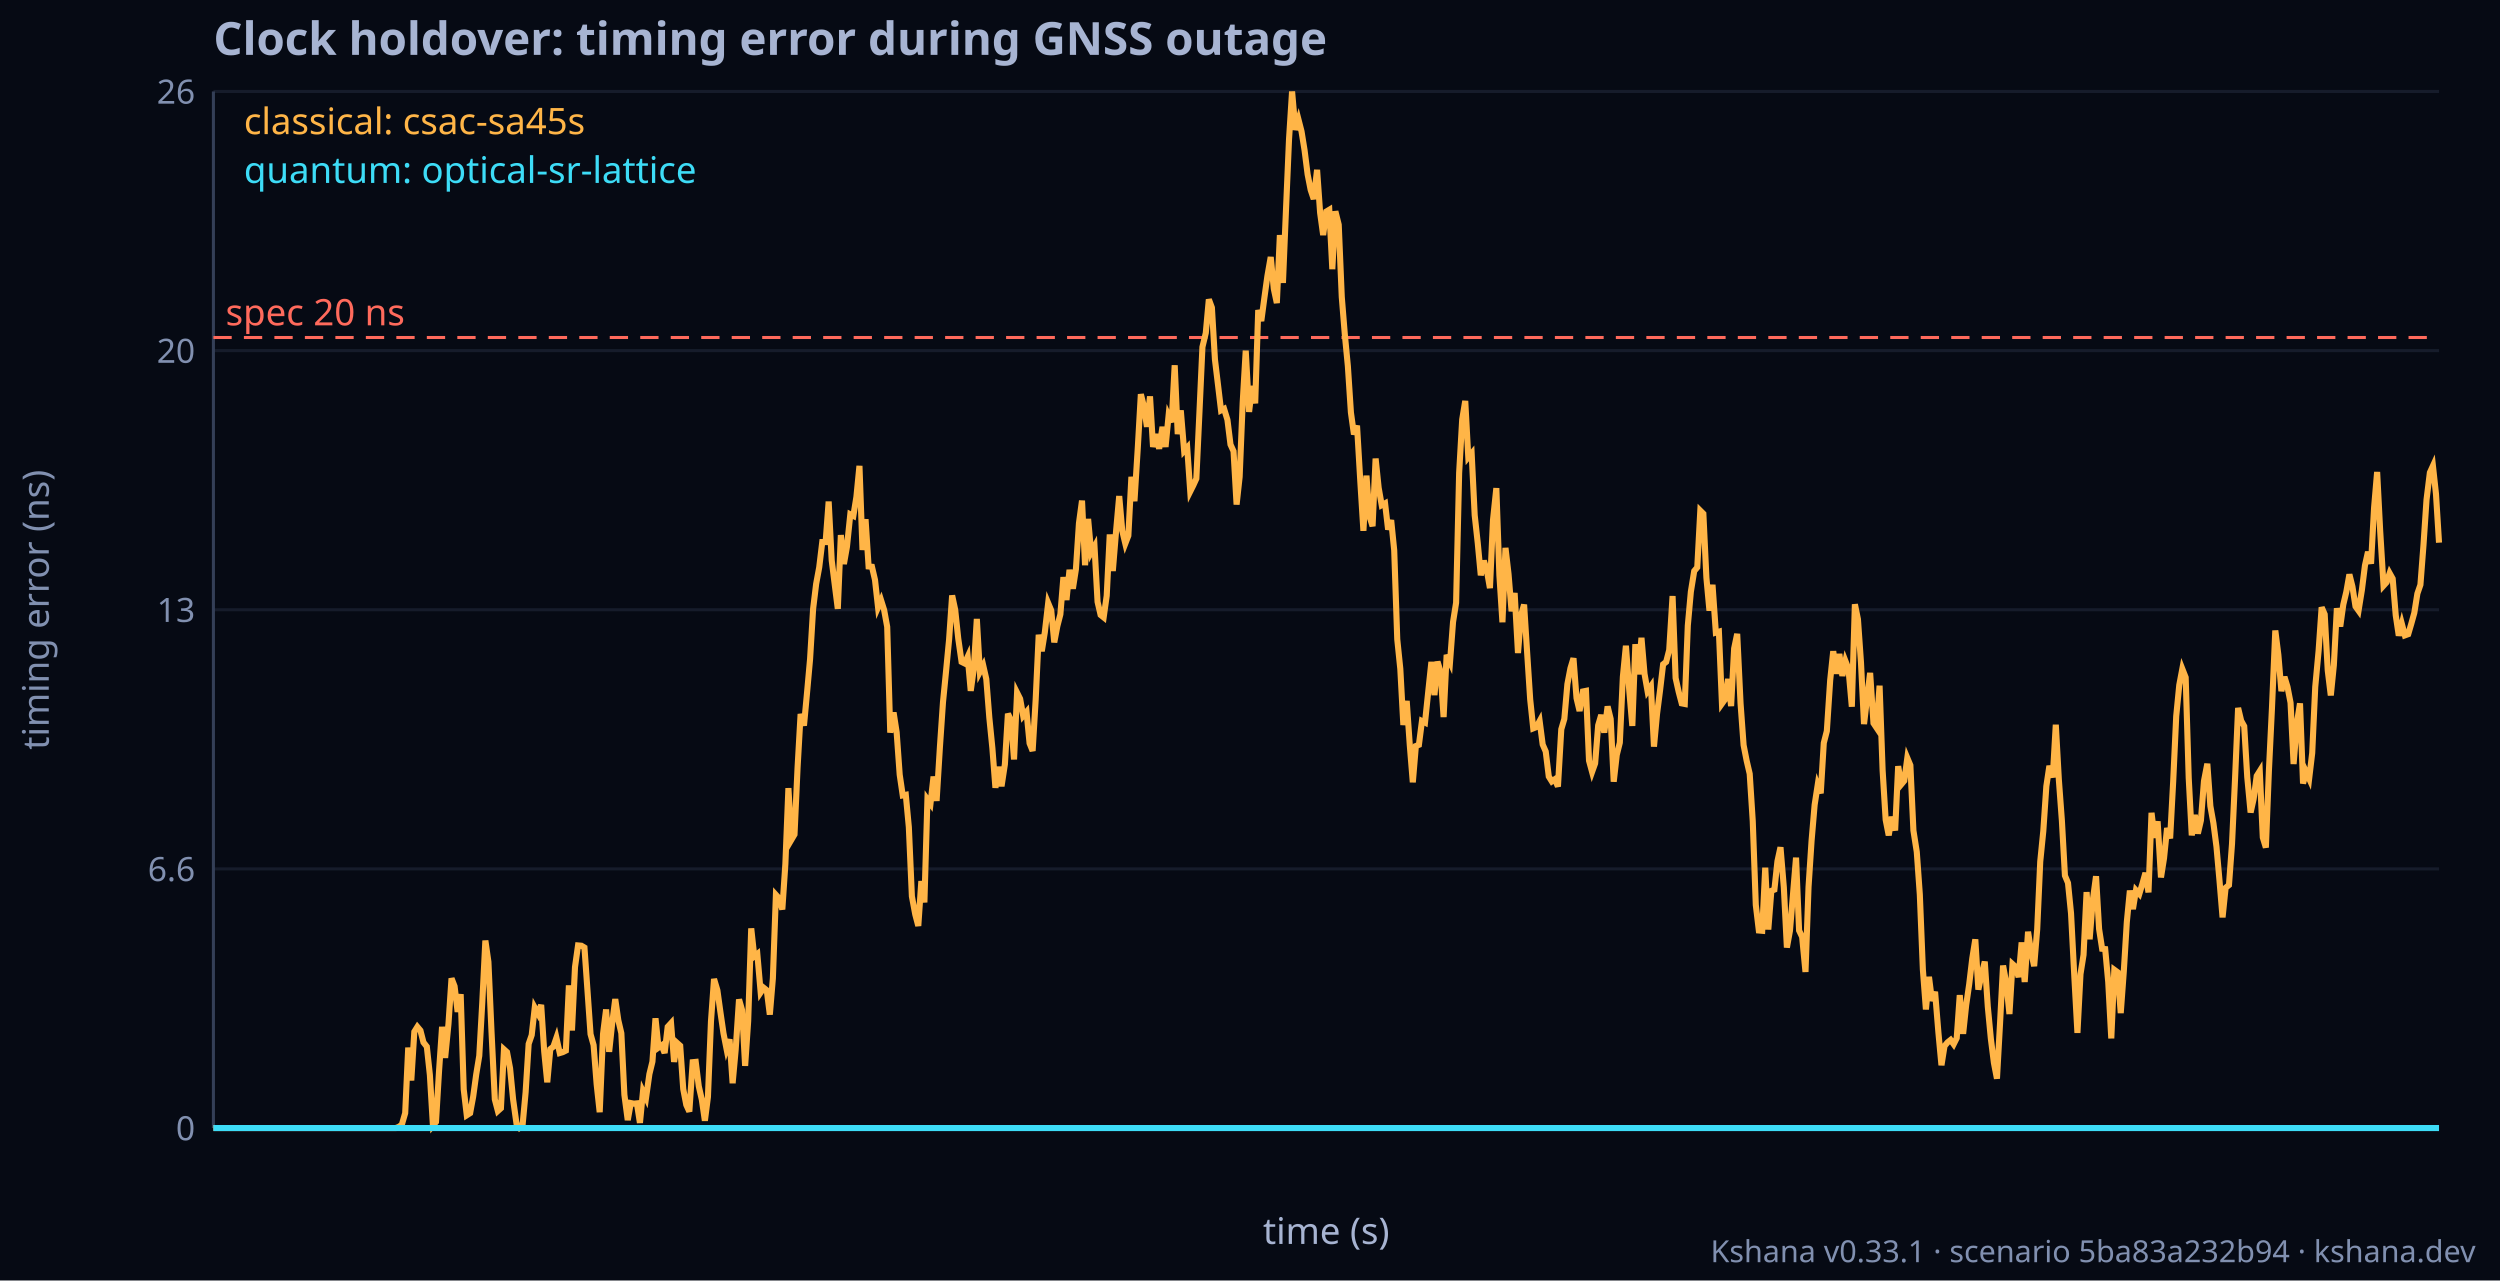
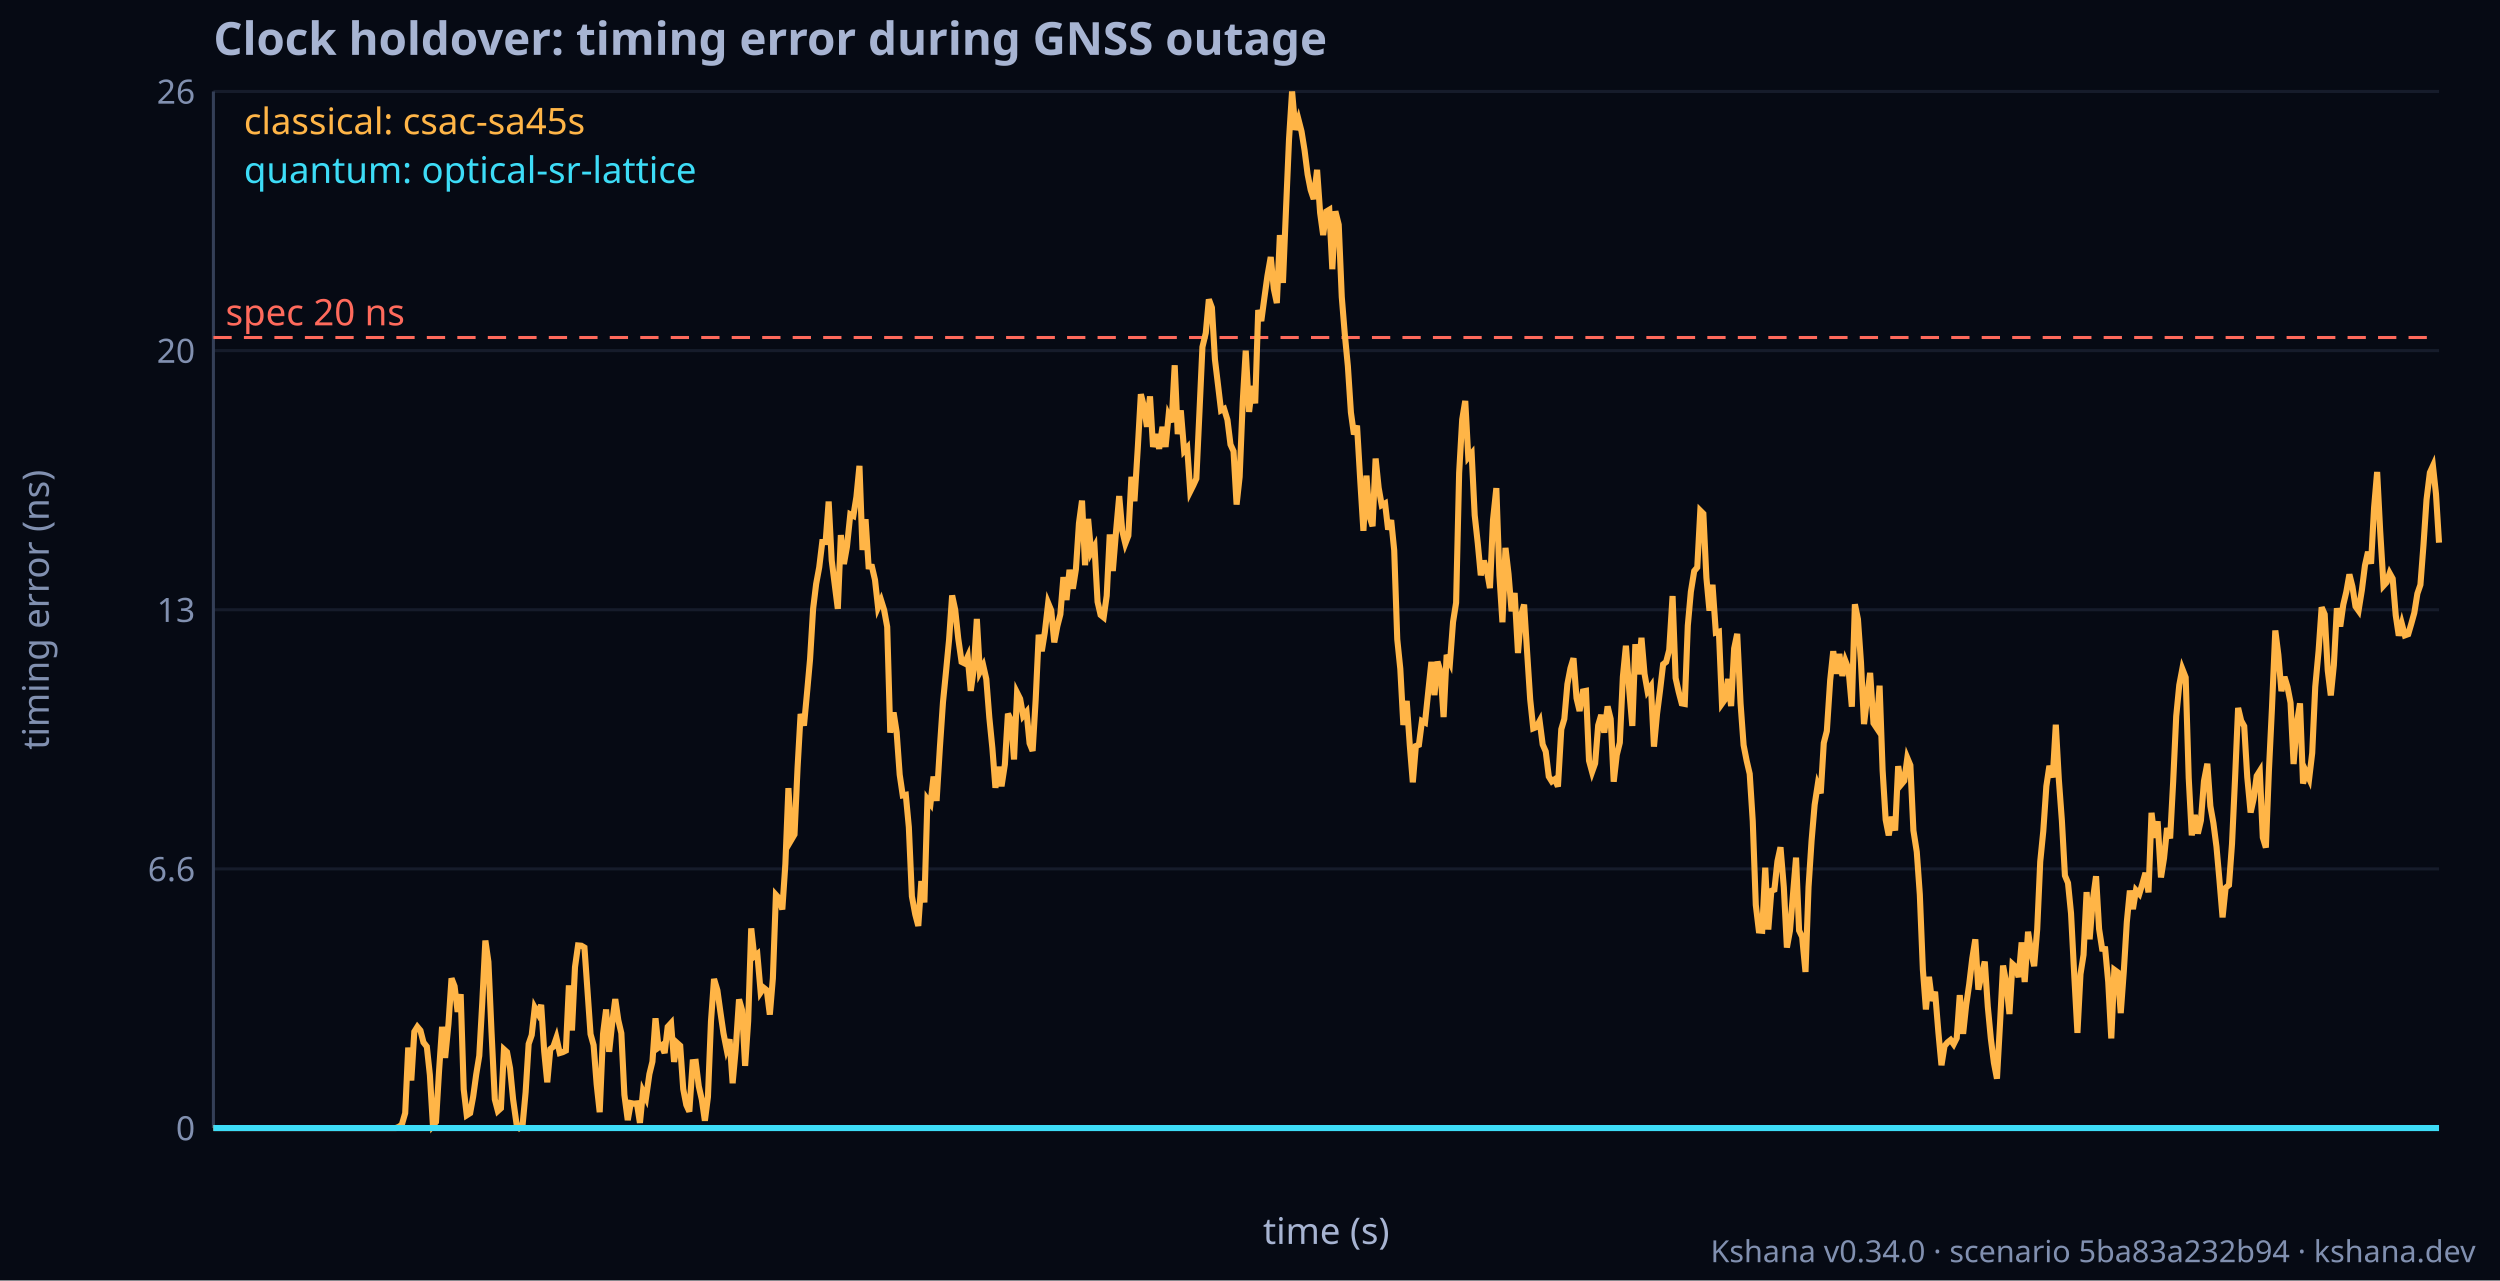
<svg xmlns="http://www.w3.org/2000/svg" width="820" height="420" font-family="Geist, ui-sans-serif, system-ui, sans-serif" font-size="12" fill="#A7B4D2">
  <rect width="820" height="420" fill="#060A14" />
  <text x="70" y="18" font-size="15" font-weight="bold">Clock holdover: timing error during GNSS outage</text>
  <line x1="70" y1="370.0" x2="800" y2="370.0" stroke="#161C2B" />
  <text x="64" y="374.0" text-anchor="end" fill="#8190B0" font-size="11">0</text>
  <line x1="70" y1="285.0" x2="800" y2="285.0" stroke="#161C2B" />
  <text x="64" y="289.0" text-anchor="end" fill="#8190B0" font-size="11">6.6</text>
  <line x1="70" y1="200.0" x2="800" y2="200.0" stroke="#161C2B" />
  <text x="64" y="204.0" text-anchor="end" fill="#8190B0" font-size="11">13</text>
  <line x1="70" y1="115.0" x2="800" y2="115.0" stroke="#161C2B" />
  <text x="64" y="119.0" text-anchor="end" fill="#8190B0" font-size="11">20</text>
  <line x1="70" y1="30.0" x2="800" y2="30.0" stroke="#161C2B" />
  <text x="64" y="34.0" text-anchor="end" fill="#8190B0" font-size="11">26</text>
  <text x="16" y="200.0" text-anchor="middle" fill="#8190B0" font-size="12" transform="rotate(-90 16 200.0)">timing error (ns)</text>
  <line x1="70" y1="30" x2="70" y2="370" stroke="#343F57" />
  <line x1="70" y1="370" x2="800" y2="370" stroke="#343F57" />
  <line x1="70" y1="110.7" x2="800" y2="110.7" stroke="#FF6A5C" stroke-dasharray="6 4" />
  <text x="74" y="106.7" fill="#FF6A5C">spec 20 ns</text>
  <polyline fill="none" stroke="#FFB547" stroke-width="2" points="70.0,370.0 71.0,370.0 72.0,370.0 73.0,370.0 74.1,370.0 75.1,370.0 76.1,370.0 77.1,370.0 78.1,370.0 79.1,370.0 80.1,370.0 81.2,370.0 82.2,370.0 83.2,370.0 84.2,370.0 85.2,370.0 86.2,370.0 87.2,370.0 88.2,370.0 89.3,370.0 90.3,370.0 91.3,370.0 92.3,370.0 93.3,370.0 94.3,370.0 95.3,370.0 96.4,370.0 97.4,370.0 98.4,370.0 99.4,370.0 100.4,370.0 101.4,370.0 102.4,370.0 103.5,370.0 104.5,370.0 105.5,370.0 106.5,370.0 107.5,370.0 108.5,370.0 109.5,370.0 110.6,370.0 111.6,370.0 112.6,370.0 113.6,370.0 114.6,370.0 115.6,370.0 116.6,370.0 117.7,370.0 118.7,370.0 119.7,370.0 120.7,370.0 121.7,370.0 122.7,370.0 123.7,370.0 124.8,370.0 125.8,370.0 126.8,370.0 127.8,370.0 128.8,370.0 129.8,370.0 130.8,369.6 131.8,368.9 132.9,365.1 133.9,343.6 134.9,354.4 135.9,338.4 136.9,336.8 137.9,338.0 138.9,341.9 140.0,343.3 141.0,352.6 142.0,369.2 143.0,368.0 144.0,351.4 145.0,336.8 146.0,347.0 147.1,335.8 148.1,320.9 149.1,323.5 150.1,331.9 151.1,326.1 152.1,357.3 153.1,365.8 154.2,365.1 155.2,359.7 156.2,352.4 157.2,346.3 158.2,328.6 159.2,308.5 160.2,315.5 161.2,338.1 162.3,360.6 163.3,364.4 164.3,363.5 165.3,344.2 166.3,345.1 167.3,350.4 168.3,360.6 169.4,368.5 170.4,369.9 171.4,369.1 172.4,358.3 173.4,342.4 174.4,339.5 175.4,330.5 176.5,332.5 177.5,329.6 178.5,344.9 179.5,355.0 180.5,344.1 181.5,343.3 182.5,340.4 183.6,345.4 184.6,345.1 185.6,344.6 186.6,323.2 187.6,338.0 188.6,317.2 189.6,310.1 190.7,310.2 191.7,310.8 192.7,325.0 193.7,339.2 194.7,342.8 195.7,355.6 196.7,364.8 197.8,339.1 198.8,331.1 199.8,345.0 200.8,335.6 201.8,327.7 202.8,334.6 203.8,338.9 204.8,359.1 205.9,367.4 206.9,361.8 207.9,362.0 208.9,361.9 209.9,368.3 210.9,358.0 211.9,360.1 213.0,352.3 214.0,348.2 215.0,334.0 216.0,343.6 217.0,342.9 218.0,345.4 219.0,336.8 220.1,335.6 221.1,348.3 222.1,342.1 223.1,343.0 224.1,357.2 225.1,362.4 226.1,364.6 227.2,348.4 228.2,348.3 229.2,356.3 230.2,360.7 231.2,367.6 232.2,359.8 233.2,335.0 234.2,321.1 235.3,324.8 236.3,332.0 237.3,338.9 238.3,344.0 239.3,340.9 240.3,355.3 241.3,344.3 242.4,327.8 243.4,331.3 244.4,349.6 245.4,334.9 246.4,304.5 247.4,313.7 248.4,312.9 249.5,325.5 250.5,324.0 251.5,324.8 252.5,332.8 253.5,320.9 254.5,293.5 255.5,294.6 256.6,298.3 257.6,283.4 258.6,258.5 259.6,275.4 260.6,273.7 261.6,251.8 262.6,234.2 263.7,238.0 264.7,227.3 265.7,216.2 266.7,199.7 267.7,191.5 268.7,186.1 269.7,177.8 270.8,177.8 271.8,164.5 272.8,183.8 273.8,191.8 274.8,199.7 275.8,175.5 276.8,185.0 277.8,179.3 278.9,168.7 279.9,169.2 280.9,163.0 281.9,152.8 282.9,180.4 283.9,170.3 284.9,185.8 286.0,185.9 287.0,190.2 288.0,199.2 289.0,196.9 290.0,200.1 291.0,205.6 292.0,240.3 293.1,233.7 294.1,240.2 295.1,254.1 296.1,260.9 297.1,260.7 298.1,271.3 299.1,294.0 300.2,299.9 301.2,303.7 302.2,289.0 303.2,296.0 304.2,262.2 305.2,263.6 306.2,254.7 307.2,262.7 308.3,244.9 309.3,230.3 310.3,220.2 311.3,209.8 312.3,195.3 313.3,200.0 314.3,209.4 315.4,217.1 316.4,217.6 317.4,215.4 318.4,226.6 319.4,219.4 320.4,203.0 321.4,220.4 322.5,218.3 323.5,222.7 324.5,235.4 325.5,245.4 326.5,258.4 327.5,251.5 328.5,257.9 329.6,250.7 330.6,234.1 331.6,236.2 332.6,249.1 333.6,227.2 334.6,229.2 335.6,234.8 336.7,233.5 337.7,243.8 338.7,246.3 339.7,229.5 340.7,208.2 341.7,213.6 342.7,207.4 343.8,197.8 344.8,200.2 345.8,210.7 346.8,205.4 347.8,201.5 348.8,189.3 349.8,196.8 350.8,186.9 351.9,193.1 352.9,186.7 353.9,171.6 354.9,164.2 355.9,185.4 356.9,170.2 357.9,181.2 359.0,179.2 360.0,197.4 361.0,201.7 362.0,202.5 363.0,195.4 364.0,175.3 365.0,187.3 366.1,173.9 367.1,162.7 368.1,174.1 369.1,178.3 370.1,175.7 371.1,156.4 372.1,164.4 373.2,146.8 374.2,129.3 375.2,133.3 376.2,140.0 377.2,130.0 378.2,146.6 379.2,142.4 380.2,147.2 381.3,140.0 382.3,146.6 383.3,136.3 384.3,138.5 385.3,119.8 386.3,142.4 387.3,134.6 388.4,147.9 389.4,146.8 390.4,161.2 391.4,159.2 392.4,157.0 393.4,135.6 394.4,113.8 395.5,109.2 396.5,98.2 397.5,100.9 398.5,117.9 399.5,126.2 400.5,134.6 401.5,134.1 402.6,137.7 403.6,145.8 404.6,148.0 405.6,165.5 406.6,156.4 407.6,132.1 408.6,115.0 409.7,135.1 410.7,126.6 411.7,132.3 412.7,101.7 413.7,105.3 414.7,97.8 415.7,90.6 416.8,84.3 417.8,94.7 418.8,99.4 419.8,77.1 420.8,92.8 421.8,68.9 422.8,45.7 423.8,30.0 424.9,42.6 425.9,39.2 426.9,43.1 427.9,49.3 428.9,57.2 429.9,62.3 430.9,65.3 432.0,55.7 433.0,69.8 434.0,77.1 435.0,69.4 436.0,68.8 437.0,88.3 438.0,69.3 439.1,73.7 440.1,97.4 441.1,109.7 442.1,120.1 443.1,135.3 444.1,142.5 445.1,139.6 446.2,158.2 447.2,174.1 448.2,156.0 449.2,169.4 450.2,172.6 451.2,150.4 452.2,160.0 453.2,165.7 454.3,165.1 455.3,173.7 456.3,170.6 457.3,180.5 458.3,209.7 459.3,219.4 460.3,237.8 461.4,229.9 462.4,244.3 463.4,256.6 464.4,244.7 465.4,244.3 466.4,236.5 467.4,237.0 468.5,226.5 469.5,217.1 470.5,228.0 471.5,217.0 472.5,220.3 473.5,235.2 474.5,214.8 475.6,217.2 476.6,204.0 477.6,197.7 478.6,155.1 479.6,137.6 480.6,131.5 481.6,150.0 482.7,148.7 483.7,169.0 484.7,178.1 485.7,188.7 486.7,183.9 487.7,187.2 488.7,192.9 489.7,170.6 490.8,160.1 491.8,188.7 492.8,204.1 493.8,179.7 494.8,188.3 495.8,200.5 496.8,194.5 497.9,214.2 498.9,201.8 499.9,198.3 500.9,214.0 501.9,229.4 502.9,238.9 503.9,238.5 505.0,236.5 506.0,244.2 507.0,246.5 508.0,254.7 509.0,256.3 510.0,255.6 511.0,258.0 512.1,239.2 513.1,235.8 514.1,224.4 515.1,219.2 516.1,215.9 517.1,229.0 518.1,233.2 519.2,226.8 520.2,226.6 521.2,249.5 522.2,253.2 523.2,250.4 524.2,237.9 525.2,234.5 526.2,240.3 527.3,231.7 528.3,235.8 529.3,256.4 530.3,247.6 531.3,243.6 532.3,222.0 533.3,211.8 534.4,226.5 535.4,238.1 536.4,211.3 537.4,221.2 538.4,209.2 539.4,221.0 540.4,226.7 541.5,225.1 542.5,244.9 543.5,234.2 544.5,226.4 545.5,217.9 546.5,217.1 547.5,213.2 548.6,195.5 549.6,222.4 550.6,226.9 551.6,230.7 552.6,230.9 553.6,205.2 554.6,194.1 555.7,187.3 556.7,186.1 557.7,167.5 558.7,168.5 559.7,189.5 560.7,200.3 561.7,191.8 562.8,207.5 563.8,207.2 564.8,230.8 565.8,229.4 566.8,222.7 567.8,231.6 568.8,212.7 569.8,207.9 570.9,230.7 571.9,244.4 572.9,249.5 573.9,253.8 574.9,269.3 575.9,296.8 576.9,305.2 578.0,305.3 579.0,284.6 580.0,304.9 581.0,292.2 582.0,291.8 583.0,282.5 584.0,277.9 585.1,291.1 586.1,310.8 587.1,305.3 588.1,293.4 589.1,281.3 590.1,305.2 591.1,307.3 592.2,318.8 593.2,290.9 594.2,275.7 595.2,264.0 596.2,257.5 597.2,260.2 598.2,243.7 599.2,239.8 600.3,223.1 601.3,213.6 602.3,221.0 603.3,214.5 604.3,221.7 605.3,216.8 606.3,219.4 607.4,231.8 608.4,198.2 609.4,203.1 610.4,217.3 611.4,237.5 612.4,228.9 613.4,220.7 614.5,237.2 615.5,238.7 616.5,224.9 617.5,252.7 618.5,268.9 619.5,274.0 620.5,267.9 621.6,272.4 622.6,251.3 623.6,257.3 624.6,256.1 625.6,248.6 626.6,251.0 627.6,272.4 628.7,279.4 629.7,293.4 630.7,318.0 631.7,331.1 632.7,320.4 633.7,328.3 634.7,325.3 635.8,338.7 636.8,349.4 637.8,343.1 638.8,341.9 639.8,341.1 640.8,342.5 641.8,340.5 642.8,326.4 643.9,339.1 644.9,329.7 645.9,322.8 646.9,314.4 647.9,308.1 648.9,324.6 649.9,319.9 651.0,315.4 652.0,330.2 653.0,340.7 654.0,348.6 655.0,353.8 656.0,335.9 657.0,316.7 658.1,322.7 659.1,332.6 660.1,316.2 661.1,317.1 662.1,320.5 663.1,309.1 664.1,322.1 665.2,305.6 666.2,312.2 667.2,316.9 668.2,304.8 669.2,282.6 670.2,272.6 671.2,257.9 672.2,251.2 673.3,255.0 674.3,237.7 675.3,255.7 676.3,269.2 677.3,287.2 678.3,289.6 679.3,299.6 680.4,320.7 681.4,338.8 682.4,319.5 683.4,313.2 684.4,292.6 685.4,308.1 686.4,295.6 687.5,287.4 688.5,304.7 689.5,311.2 690.5,311.3 691.5,322.1 692.5,340.6 693.5,318.1 694.6,318.9 695.6,332.3 696.6,318.7 697.6,302.4 698.6,292.1 699.6,298.2 700.6,292.0 701.7,293.2 702.7,289.9 703.7,286.3 704.7,292.7 705.7,266.6 706.7,274.8 707.7,269.4 708.8,287.8 709.8,281.5 710.8,271.6 711.8,275.0 712.8,256.4 713.8,234.9 714.8,224.7 715.8,219.4 716.9,222.2 717.9,255.2 718.9,274.0 719.9,267.3 720.9,273.4 721.9,269.1 722.9,256.2 724.0,250.5 725.0,264.4 726.0,270.0 727.0,277.7 728.0,288.9 729.0,300.9 730.0,291.2 731.1,290.3 732.1,276.8 733.1,255.3 734.1,232.2 735.1,236.4 736.1,238.2 737.1,254.9 738.2,266.5 739.2,262.0 740.2,254.5 741.2,252.9 742.2,274.7 743.2,278.0 744.2,252.8 745.2,232.3 746.3,206.8 747.3,214.8 748.3,226.7 749.3,222.0 750.3,225.3 751.3,230.5 752.3,250.6 753.4,237.0 754.4,230.7 755.4,257.0 756.4,253.2 757.4,255.4 758.4,247.0 759.4,225.3 760.5,213.5 761.5,199.2 762.5,201.5 763.5,219.9 764.5,228.1 765.5,218.2 766.5,199.5 767.6,205.5 768.6,198.3 769.6,194.1 770.6,188.4 771.6,192.4 772.6,198.9 773.6,200.3 774.7,193.5 775.7,185.5 776.7,181.0 777.7,184.9 778.7,166.5 779.7,154.8 780.7,174.2 781.8,192.1 782.8,191.0 783.8,188.0 784.8,189.8 785.8,201.8 786.8,208.5 787.8,204.6 788.8,208.4 789.9,208.0 790.9,204.6 791.9,201.0 792.9,194.7 793.9,191.8 794.9,178.8 795.9,163.9 797.0,155.0 798.0,152.8 799.0,162.0 800.0,178.0" />
  <polyline fill="none" stroke="#3DDCF7" stroke-width="2" points="70.0,370.0 71.0,370.0 72.0,370.0 73.0,370.0 74.1,370.0 75.1,370.0 76.1,370.0 77.1,370.0 78.1,370.0 79.1,370.0 80.1,370.0 81.2,370.0 82.2,370.0 83.2,370.0 84.2,370.0 85.2,370.0 86.2,370.0 87.2,370.0 88.2,370.0 89.3,370.0 90.3,370.0 91.3,370.0 92.3,370.0 93.3,370.0 94.3,370.0 95.3,370.0 96.4,370.0 97.4,370.0 98.4,370.0 99.4,370.0 100.4,370.0 101.4,370.0 102.4,370.0 103.5,370.0 104.5,370.0 105.5,370.0 106.5,370.0 107.5,370.0 108.5,370.0 109.5,370.0 110.6,370.0 111.6,370.0 112.6,370.0 113.6,370.0 114.6,370.0 115.6,370.0 116.6,370.0 117.7,370.0 118.7,370.0 119.7,370.0 120.7,370.0 121.7,370.0 122.7,370.0 123.7,370.0 124.8,370.0 125.8,370.0 126.8,370.0 127.8,370.0 128.8,370.0 129.8,370.0 130.8,370.0 131.8,370.0 132.9,370.0 133.9,370.0 134.9,370.0 135.9,370.0 136.9,370.0 137.9,370.0 138.9,370.0 140.0,370.0 141.0,370.0 142.0,370.0 143.0,370.0 144.0,370.0 145.0,370.0 146.0,370.0 147.1,370.0 148.1,370.0 149.1,370.0 150.1,370.0 151.1,370.0 152.1,370.0 153.1,370.0 154.2,370.0 155.2,370.0 156.2,370.0 157.2,370.0 158.2,370.0 159.2,370.0 160.2,370.0 161.2,370.0 162.3,370.0 163.3,370.0 164.3,370.0 165.3,370.0 166.3,370.0 167.3,370.0 168.3,370.0 169.4,370.0 170.4,370.0 171.4,370.0 172.4,370.0 173.4,370.0 174.4,370.0 175.4,370.0 176.5,370.0 177.5,370.0 178.5,370.0 179.5,370.0 180.5,370.0 181.5,370.0 182.5,370.0 183.6,370.0 184.6,370.0 185.6,370.0 186.6,370.0 187.6,370.0 188.6,370.0 189.6,370.0 190.7,370.0 191.7,370.0 192.7,370.0 193.7,370.0 194.7,370.0 195.7,370.0 196.7,370.0 197.8,370.0 198.8,370.0 199.8,370.0 200.8,370.0 201.8,370.0 202.8,370.0 203.8,370.0 204.8,370.0 205.9,370.0 206.9,370.0 207.9,370.0 208.9,370.0 209.9,370.0 210.9,370.0 211.9,370.0 213.0,370.0 214.0,370.0 215.0,370.0 216.0,370.0 217.0,370.0 218.0,370.0 219.0,370.0 220.1,370.0 221.1,370.0 222.1,370.0 223.1,370.0 224.1,370.0 225.1,370.0 226.1,370.0 227.2,370.0 228.2,370.0 229.2,370.0 230.2,370.0 231.2,370.0 232.2,370.0 233.2,370.0 234.2,370.0 235.3,370.0 236.3,370.0 237.3,370.0 238.3,370.0 239.3,370.0 240.3,370.0 241.3,370.0 242.4,370.0 243.4,370.0 244.4,370.0 245.4,370.0 246.4,370.0 247.4,370.0 248.4,370.0 249.5,370.0 250.5,370.0 251.5,370.0 252.5,370.0 253.5,370.0 254.5,370.0 255.5,370.0 256.6,370.0 257.6,370.0 258.6,370.0 259.6,370.0 260.6,370.0 261.6,370.0 262.6,370.0 263.7,370.0 264.7,370.0 265.7,370.0 266.7,370.0 267.7,370.0 268.7,370.0 269.7,370.0 270.8,370.0 271.8,370.0 272.8,370.0 273.8,370.0 274.8,370.0 275.8,370.0 276.8,370.0 277.8,370.0 278.9,370.0 279.9,370.0 280.9,370.0 281.9,370.0 282.9,370.0 283.9,370.0 284.9,370.0 286.0,370.0 287.0,370.0 288.0,370.0 289.0,370.0 290.0,370.0 291.0,370.0 292.0,370.0 293.1,370.0 294.1,370.0 295.1,370.0 296.1,370.0 297.1,370.0 298.1,370.0 299.1,370.0 300.2,370.0 301.2,370.0 302.2,370.0 303.2,370.0 304.2,370.0 305.2,370.0 306.2,370.0 307.2,370.0 308.3,370.0 309.3,370.0 310.3,370.0 311.3,370.0 312.3,370.0 313.3,370.0 314.3,370.0 315.4,370.0 316.4,370.0 317.4,370.0 318.4,370.0 319.4,370.0 320.4,370.0 321.4,370.0 322.5,370.0 323.5,370.0 324.5,370.0 325.5,370.0 326.5,370.0 327.5,370.0 328.5,370.0 329.6,370.0 330.6,370.0 331.6,370.0 332.6,370.0 333.6,370.0 334.6,370.0 335.6,370.0 336.7,370.0 337.7,370.0 338.7,370.0 339.7,370.0 340.7,370.0 341.7,370.0 342.7,370.0 343.8,370.0 344.8,370.0 345.8,370.0 346.8,370.0 347.8,370.0 348.8,370.0 349.8,370.0 350.8,370.0 351.9,370.0 352.9,370.0 353.9,370.0 354.9,370.0 355.9,370.0 356.9,370.0 357.9,370.0 359.0,370.0 360.0,370.0 361.0,370.0 362.0,370.0 363.0,370.0 364.0,370.0 365.0,370.0 366.1,370.0 367.1,370.0 368.1,370.0 369.1,370.0 370.1,370.0 371.1,370.0 372.1,370.0 373.2,370.0 374.2,370.0 375.2,370.0 376.2,370.0 377.2,370.0 378.2,370.0 379.2,370.0 380.2,370.0 381.3,370.0 382.3,370.0 383.3,370.0 384.3,370.0 385.3,370.0 386.3,370.0 387.3,370.0 388.4,370.0 389.4,370.0 390.4,370.0 391.4,370.0 392.4,370.0 393.4,370.0 394.4,370.0 395.5,370.0 396.5,370.0 397.5,370.0 398.5,370.0 399.5,370.0 400.5,370.0 401.5,370.0 402.6,370.0 403.6,370.0 404.6,370.0 405.6,370.0 406.6,370.0 407.6,370.0 408.6,370.0 409.7,370.0 410.7,370.0 411.7,370.0 412.7,370.0 413.7,370.0 414.7,370.0 415.7,370.0 416.8,370.0 417.8,370.0 418.8,370.0 419.8,370.0 420.8,370.0 421.8,370.0 422.8,370.0 423.8,370.0 424.9,370.0 425.9,370.0 426.9,370.0 427.9,370.0 428.9,370.0 429.9,370.0 430.9,370.0 432.0,370.0 433.0,370.0 434.0,370.0 435.0,370.0 436.0,370.0 437.0,370.0 438.0,370.0 439.1,370.0 440.1,370.0 441.1,370.0 442.1,370.0 443.1,370.0 444.1,370.0 445.1,370.0 446.2,370.0 447.2,370.0 448.2,370.0 449.2,370.0 450.2,370.0 451.2,370.0 452.2,370.0 453.2,370.0 454.3,370.0 455.3,370.0 456.3,370.0 457.3,370.0 458.3,370.0 459.3,370.0 460.3,370.0 461.4,370.0 462.4,370.0 463.4,370.0 464.4,370.0 465.4,370.0 466.4,370.0 467.4,370.0 468.5,370.0 469.5,370.0 470.5,370.0 471.5,370.0 472.5,370.0 473.5,370.0 474.5,370.0 475.6,370.0 476.6,370.0 477.6,370.0 478.6,370.0 479.6,370.0 480.6,370.0 481.6,370.0 482.7,370.0 483.7,370.0 484.7,370.0 485.7,370.0 486.7,370.0 487.7,370.0 488.7,370.0 489.7,370.0 490.8,370.0 491.8,370.0 492.8,370.0 493.8,370.0 494.8,370.0 495.8,370.0 496.8,370.0 497.9,370.0 498.9,370.0 499.9,370.0 500.9,370.0 501.9,370.0 502.9,370.0 503.9,370.0 505.0,370.0 506.0,370.0 507.0,370.0 508.0,370.0 509.0,370.0 510.0,370.0 511.0,370.0 512.1,370.0 513.1,370.0 514.1,370.0 515.1,370.0 516.1,370.0 517.1,370.0 518.1,370.0 519.2,370.0 520.2,370.0 521.2,370.0 522.2,370.0 523.2,370.0 524.2,370.0 525.2,370.0 526.2,370.0 527.3,370.0 528.3,370.0 529.3,370.0 530.3,370.0 531.3,370.0 532.3,370.0 533.3,370.0 534.4,370.0 535.4,370.0 536.4,370.0 537.4,370.0 538.4,370.0 539.4,370.0 540.4,370.0 541.5,370.0 542.5,370.0 543.5,370.0 544.5,370.0 545.5,370.0 546.5,370.0 547.5,370.0 548.6,370.0 549.6,370.0 550.6,370.0 551.6,370.0 552.6,370.0 553.6,370.0 554.6,370.0 555.7,370.0 556.7,370.0 557.7,370.0 558.7,370.0 559.7,370.0 560.7,370.0 561.7,370.0 562.8,370.0 563.8,370.0 564.8,370.0 565.8,370.0 566.8,370.0 567.8,370.0 568.8,370.0 569.8,370.0 570.9,370.0 571.9,370.0 572.9,370.0 573.9,370.0 574.9,370.0 575.9,370.0 576.9,370.0 578.0,370.0 579.0,370.0 580.0,370.0 581.0,370.0 582.0,370.0 583.0,370.0 584.0,370.0 585.1,370.0 586.1,370.0 587.1,370.0 588.1,370.0 589.1,370.0 590.1,370.0 591.1,370.0 592.2,370.0 593.2,370.0 594.2,370.0 595.2,370.0 596.2,370.0 597.2,370.0 598.2,370.0 599.2,370.0 600.3,370.0 601.3,370.0 602.3,370.0 603.3,370.0 604.3,370.0 605.3,370.0 606.3,370.0 607.4,370.0 608.4,370.0 609.4,370.0 610.4,370.0 611.4,370.0 612.4,370.0 613.4,370.0 614.5,370.0 615.5,370.0 616.5,370.0 617.5,370.0 618.5,370.0 619.5,370.0 620.5,370.0 621.6,370.0 622.6,370.0 623.6,370.0 624.6,370.0 625.6,370.0 626.6,370.0 627.6,370.0 628.7,370.0 629.7,370.0 630.7,370.0 631.7,370.0 632.7,370.0 633.7,370.0 634.7,370.0 635.8,370.0 636.8,370.0 637.8,370.0 638.8,370.0 639.8,370.0 640.8,370.0 641.8,370.0 642.8,370.0 643.9,370.0 644.9,370.0 645.9,370.0 646.9,370.0 647.9,370.0 648.9,370.0 649.9,370.0 651.0,370.0 652.0,370.0 653.0,370.0 654.0,370.0 655.0,370.0 656.0,370.0 657.0,370.0 658.1,370.0 659.1,370.0 660.1,370.0 661.1,370.0 662.1,370.0 663.1,370.0 664.1,370.0 665.2,370.0 666.2,370.0 667.2,370.0 668.2,370.0 669.2,370.0 670.2,370.0 671.2,370.0 672.2,370.0 673.3,370.0 674.3,370.0 675.3,370.0 676.3,370.0 677.3,370.0 678.3,370.0 679.3,370.0 680.4,370.0 681.4,370.0 682.4,370.0 683.4,370.0 684.4,370.0 685.4,370.0 686.4,370.0 687.5,370.0 688.5,370.0 689.5,370.0 690.5,370.0 691.5,370.0 692.5,370.0 693.5,370.0 694.6,370.0 695.6,370.0 696.6,370.0 697.6,370.0 698.6,370.0 699.6,370.0 700.6,370.0 701.7,370.0 702.7,370.0 703.7,370.0 704.7,370.0 705.7,370.0 706.7,370.0 707.7,370.0 708.8,370.0 709.8,370.0 710.8,370.0 711.8,370.0 712.8,370.0 713.8,370.0 714.8,370.0 715.8,370.0 716.9,370.0 717.9,370.0 718.9,370.0 719.9,370.0 720.9,370.0 721.9,370.0 722.9,370.0 724.0,370.0 725.0,370.0 726.0,370.0 727.0,370.0 728.0,370.0 729.0,370.0 730.0,370.0 731.1,370.0 732.1,370.0 733.1,370.0 734.1,370.0 735.1,370.0 736.1,370.0 737.1,370.0 738.2,370.0 739.2,370.0 740.2,370.0 741.2,370.0 742.2,370.0 743.2,370.0 744.2,370.0 745.2,370.0 746.3,370.0 747.3,370.0 748.3,370.0 749.3,370.0 750.3,370.0 751.3,370.0 752.3,370.0 753.4,370.0 754.4,370.0 755.4,370.0 756.4,370.0 757.4,370.0 758.4,370.0 759.4,370.0 760.5,370.0 761.5,370.0 762.5,370.0 763.5,370.0 764.5,370.0 765.5,370.0 766.5,370.0 767.6,370.0 768.6,370.0 769.6,370.0 770.6,370.0 771.6,370.0 772.6,370.0 773.6,370.0 774.7,370.0 775.7,370.0 776.7,370.0 777.7,370.0 778.7,370.0 779.7,370.0 780.7,370.0 781.8,370.0 782.8,370.0 783.8,370.0 784.8,370.0 785.8,370.0 786.8,370.0 787.8,370.0 788.8,370.0 789.9,370.0 790.9,370.0 791.9,370.0 792.9,370.0 793.9,370.0 794.9,370.0 795.9,370.0 797.0,370.0 798.0,370.0 799.0,370.0 800.0,370.0" />
  <text x="435" y="408" text-anchor="middle">time (s)</text>
  <text x="80" y="44" fill="#FFB547">classical: csac-sa45s</text>
  <text x="80" y="60" fill="#3DDCF7">quantum: optical-sr-lattice</text>
-   <text x="812" y="414" text-anchor="end" fill="#8190B0" font-size="10" font-family="Geist, ui-sans-serif, system-ui, sans-serif">Kshana v0.33.1 · scenario 5ba83a232b94 · kshana.dev</text>
+   <text x="812" y="414" text-anchor="end" fill="#8190B0" font-size="10" font-family="Geist, ui-sans-serif, system-ui, sans-serif">Kshana v0.34.0 · scenario 5ba83a232b94 · kshana.dev</text>
</svg>
